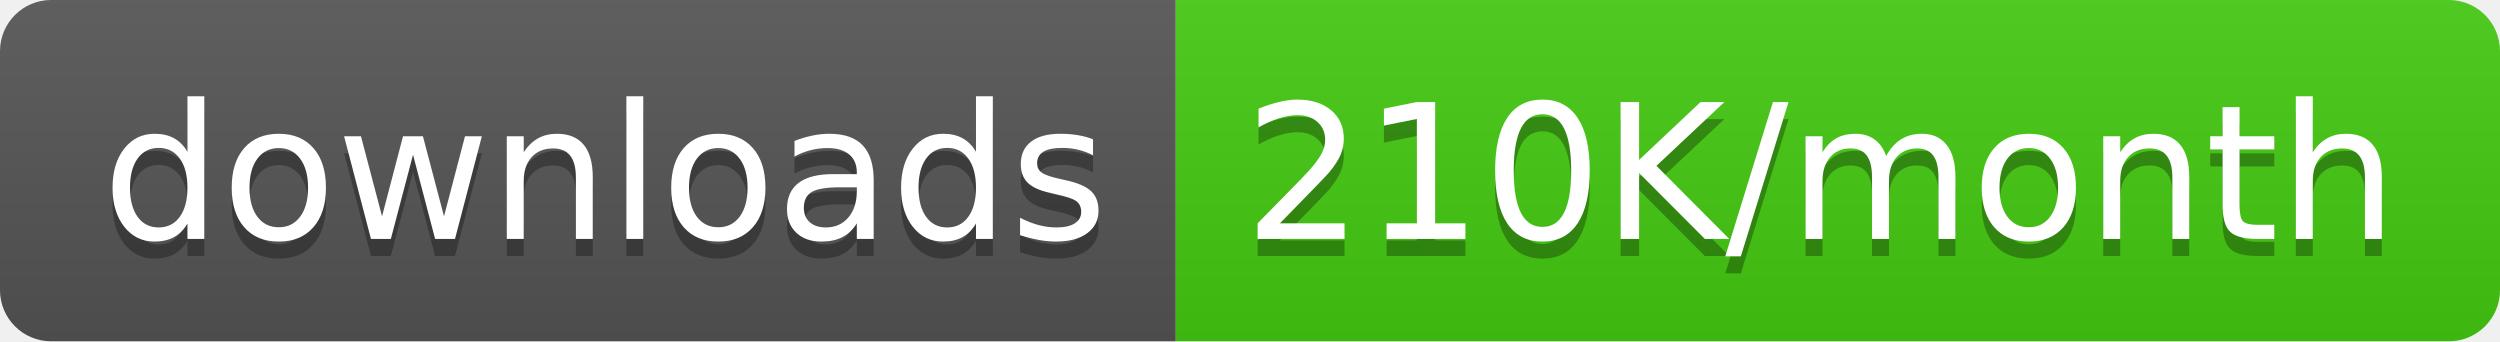
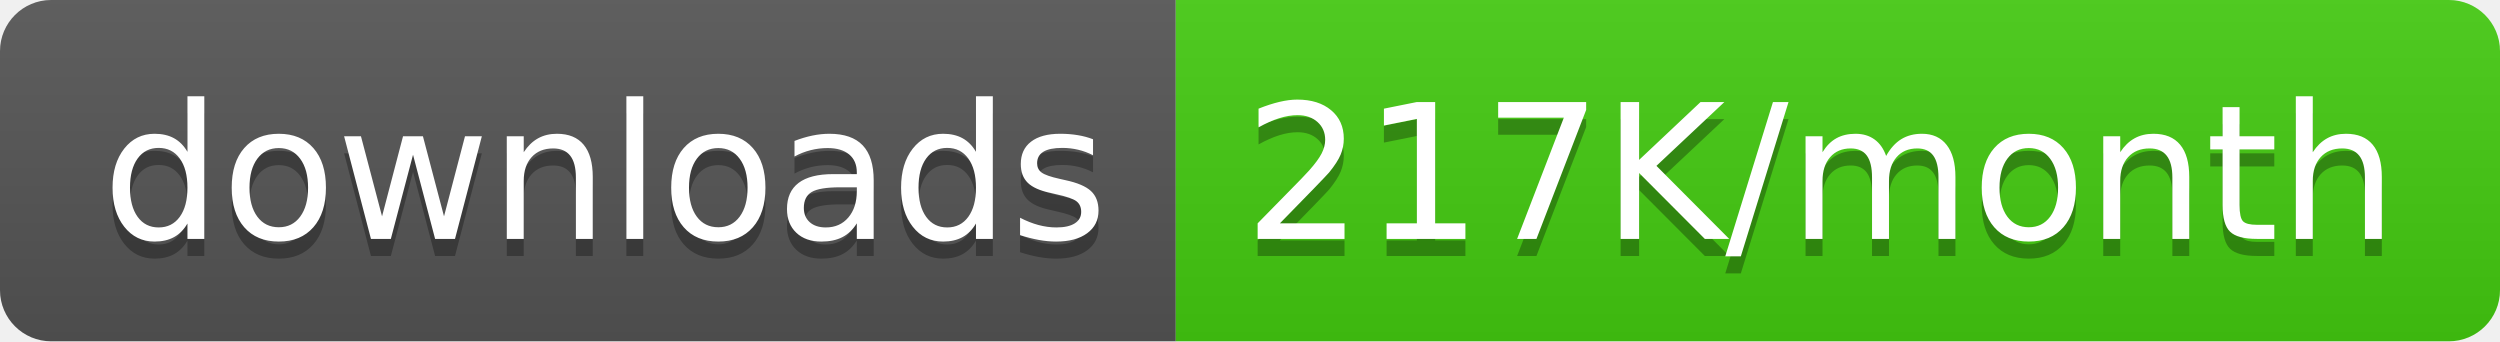
<svg xmlns="http://www.w3.org/2000/svg" width="146.5" height="20">
  <linearGradient id="smooth" x2="0" y2="100%">
    <stop offset="0" stop-color="#bbb" stop-opacity=".1" />
    <stop offset="1" stop-opacity=".1" />
  </linearGradient>
  <clipPath id="round">
    <rect width="146.5" height="20" rx="3" fill="#fff" />
  </clipPath>
  <g clip-path="url(#round)">
    <rect width="68.9" height="20" fill="#555" />
    <rect x="68.9" width="77.6" height="20" fill="#4c1" />
    <rect width="146.5" height="20" fill="url(#smooth)" />
  </g>
  <g fill="#fff" text-anchor="middle" font-family="DejaVu Sans,Verdana,Geneva,sans-serif" font-size="110">
    <text x="354.5" y="150" fill="#010101" fill-opacity=".3" transform="scale(0.1)" textLength="589.0" lengthAdjust="spacing">downloads</text>
    <text x="354.5" y="140" transform="scale(0.1)" textLength="589.0" lengthAdjust="spacing">downloads</text>
-     <text x="1067.0" y="150" fill="#010101" fill-opacity=".3" transform="scale(0.1)" textLength="676.0" lengthAdjust="spacing">210K/month</text>
-     <text x="1067.0" y="140" transform="scale(0.1)" textLength="676.0" lengthAdjust="spacing">210K/month</text>
+     <text x="1067.0" y="150" fill="#010101" fill-opacity=".3" transform="scale(0.1)" textLength="676.0" lengthAdjust="spacing">217K/month</text>
+     <text x="1067.0" y="140" transform="scale(0.1)" textLength="676.0" lengthAdjust="spacing">217K/month</text>
  </g>
</svg>
